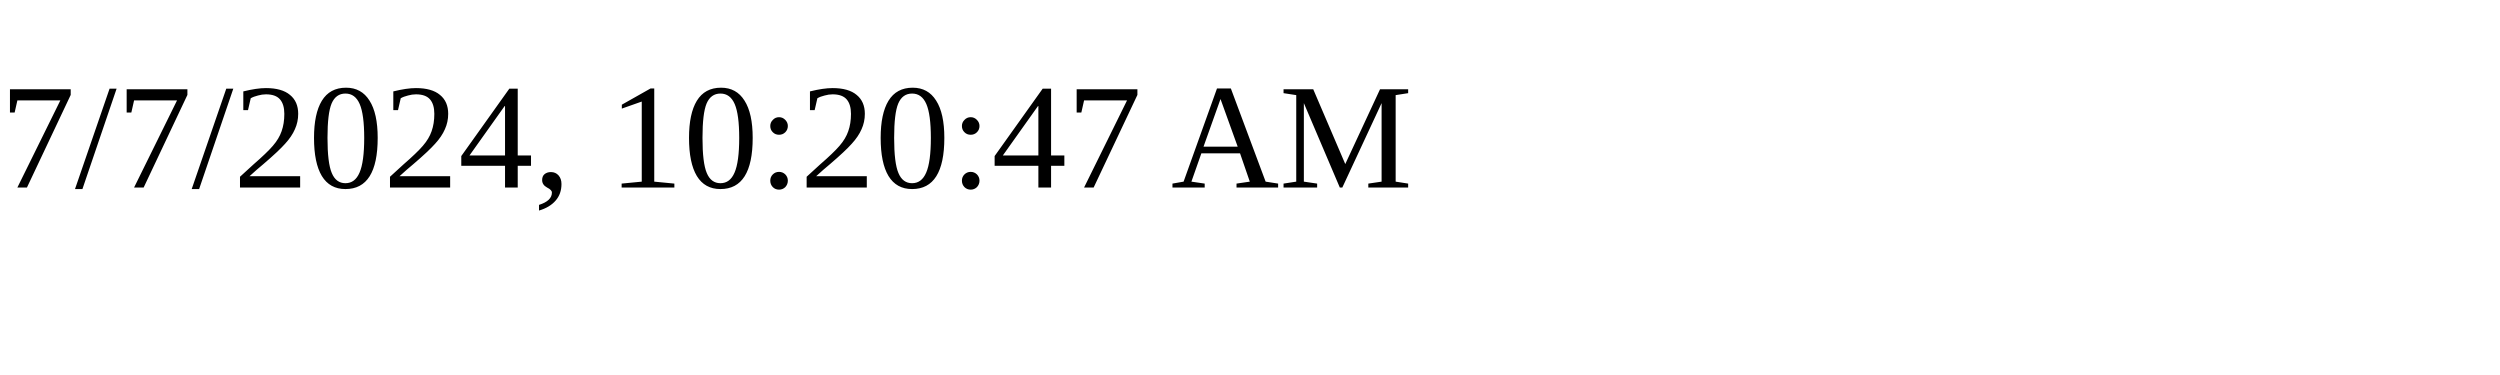
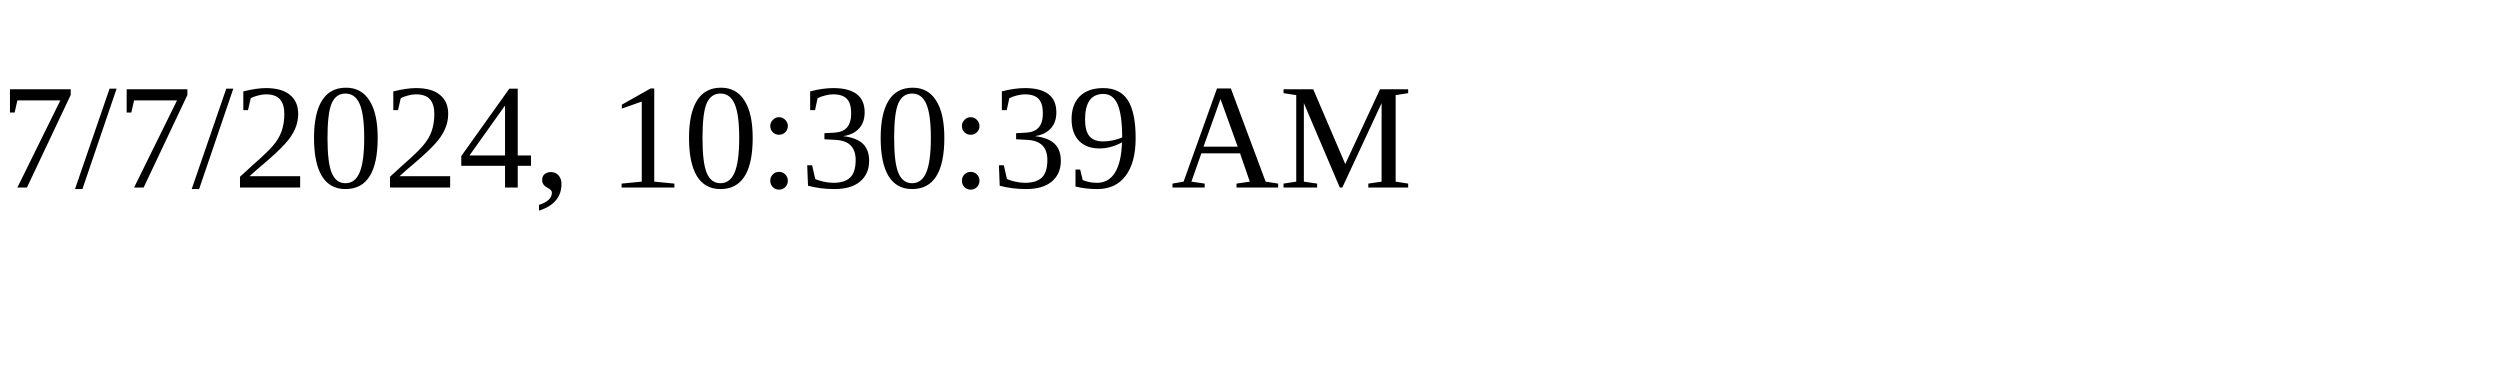
<svg xmlns="http://www.w3.org/2000/svg" height="30" width="200">
-   <text x="0" y="15">7/7/2024, 10:20:47 AM</text>
+   <text x="0" y="15">7/7/2024, 10:30:39 AM</text>
</svg>
